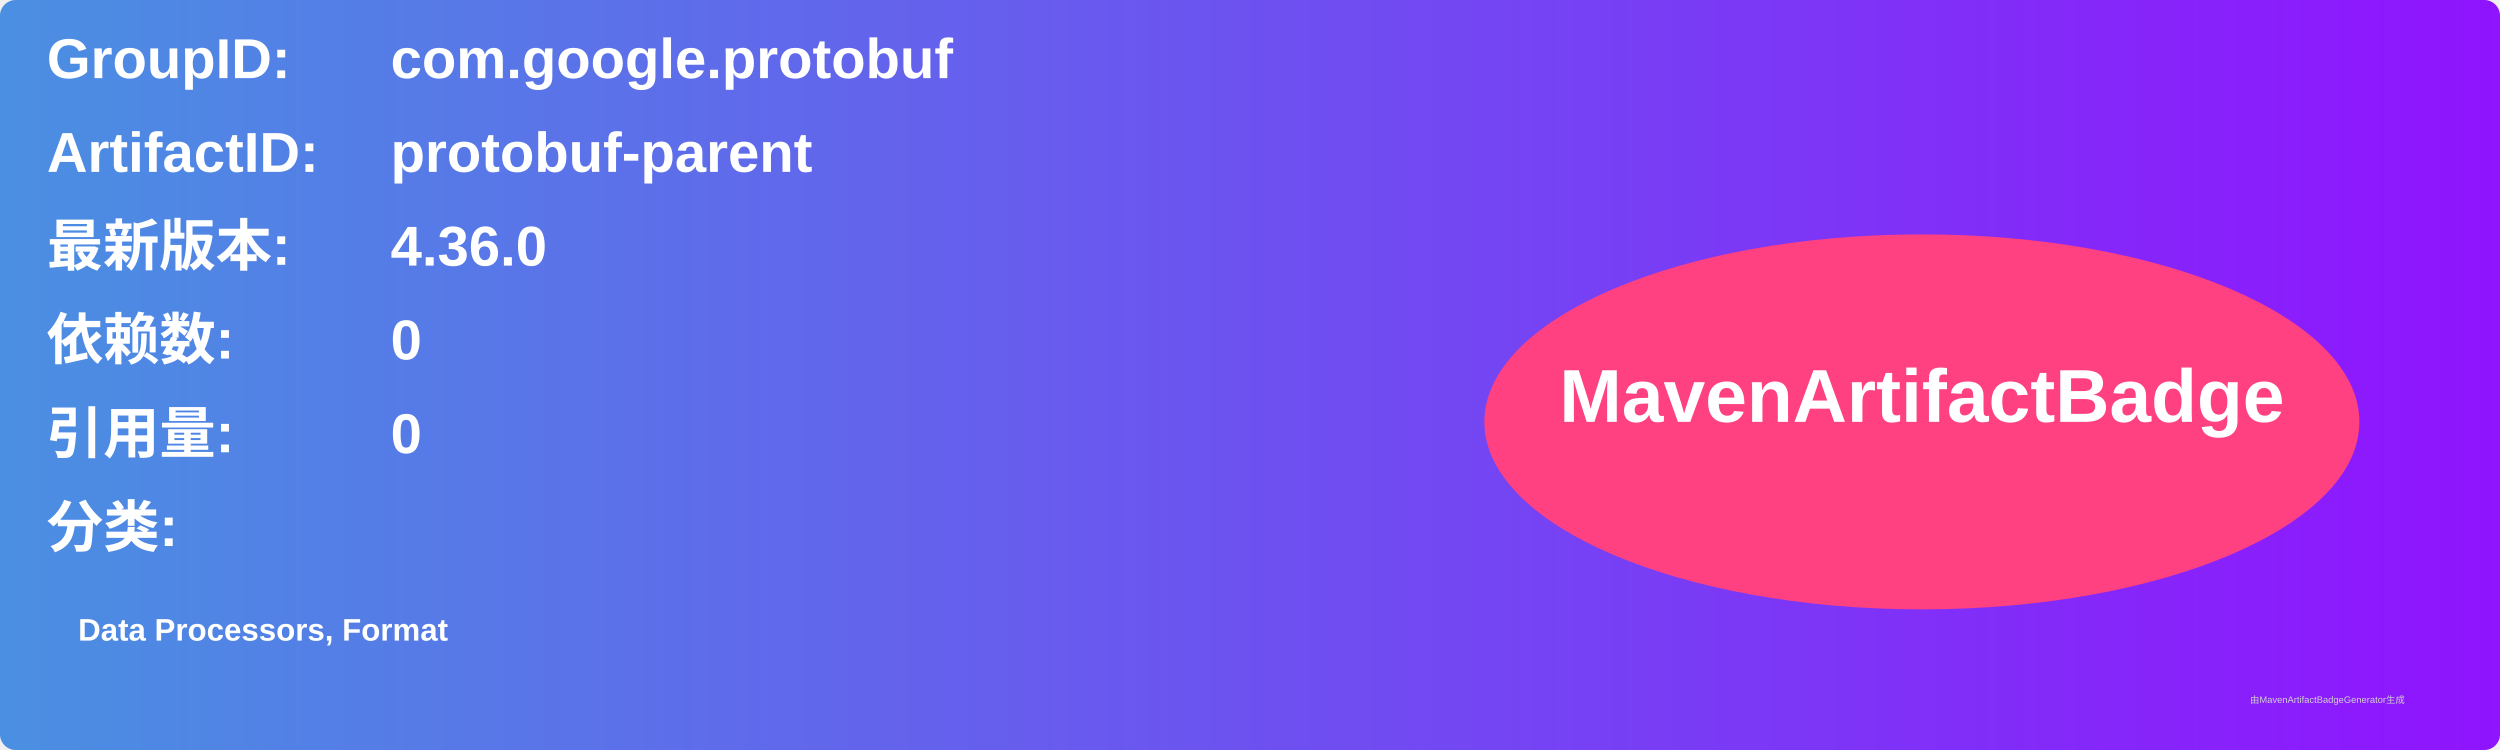
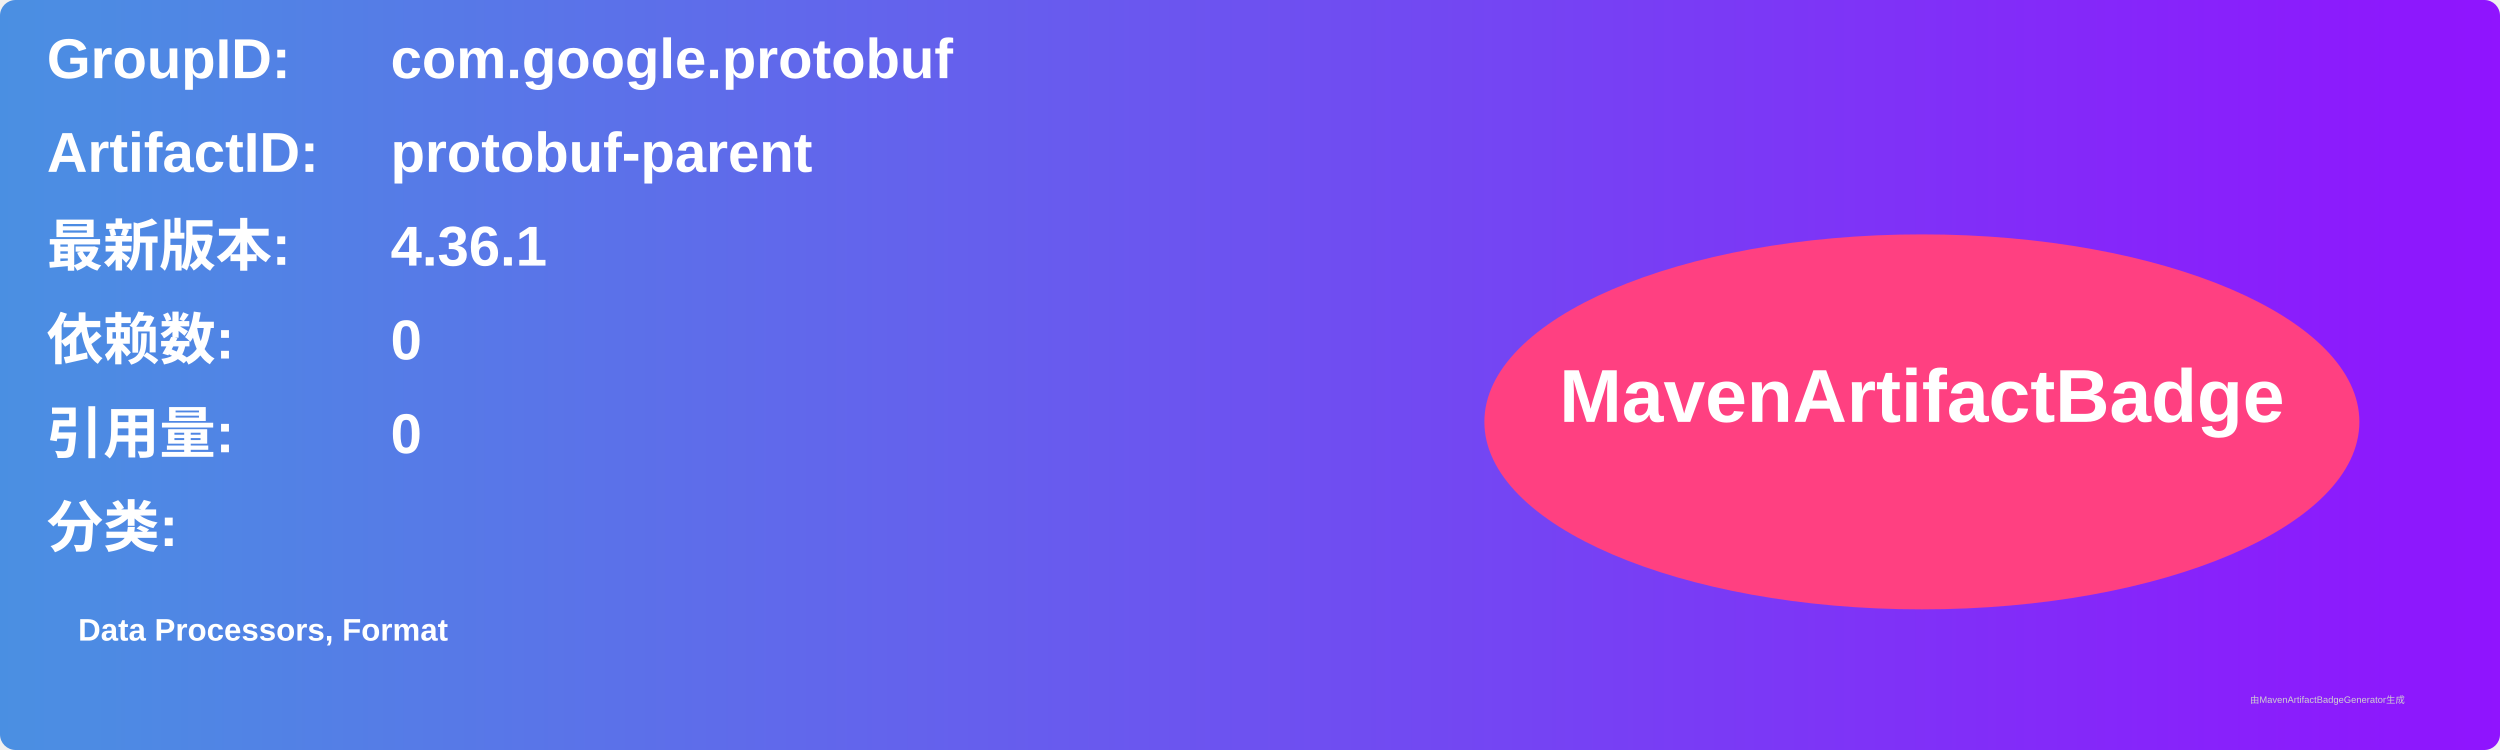
<svg xmlns="http://www.w3.org/2000/svg" width="800" height="240" viewBox="0 0 800 240">
  <linearGradient id="grad" x1="0%" y1="0%" x2="100%" y2="0%">
    <stop offset="0%" stop-color="#4a90e2" />
    <stop offset="100%" stop-color="#9013fe" />
  </linearGradient>
  <rect width="100%" height="100%" rx="5" ry="5" fill="url(#grad)" />
  <g transform="translate(15, 15)">
    <text x="0" y="10" font-family="Arial" font-size="18" fill="white" font-weight="bold" width="260">GroupID:</text>
    <text x="110" y="10" font-family="Arial" font-size="18" fill="white" font-weight="bold" width="460">com.google.protobuf</text>
    <text x="0" y="40" font-family="Arial" font-size="18" fill="white" font-weight="bold" width="260">ArtifactID:</text>
    <text x="110" y="40" font-family="Arial" font-size="18" fill="white" font-weight="bold" width="460">protobuf-parent</text>
    <text x="0" y="70" font-family="Arial" font-size="18" fill="white" font-weight="bold">最新版本:</text>
    <text x="110" y="70" font-family="Arial" font-size="18" fill="white" font-weight="bold">
-       <tspan font-weight="bold">4.36.0</tspan>
+       <tspan font-weight="bold">4.36.1</tspan>
    </text>
    <text x="0" y="100" font-family="Arial" font-size="18" fill="white" font-weight="bold">依赖数: </text>
    <text x="110" y="100" font-family="Arial" font-size="18" fill="white">
      <tspan font-weight="bold">0</tspan>
    </text>
    <text x="0" y="130" font-family="Arial" font-size="18" fill="white" font-weight="bold">引用量: </text>
    <text x="110" y="130" font-family="Arial" font-size="18" fill="white">
      <tspan font-weight="bold">0</tspan>
    </text>
    <text x="0" y="160" font-family="Arial" font-size="18" fill="white" font-weight="bold">分类:</text>
    <text x="10" y="190" font-family="Arial" font-size="10" fill="white">
      <tspan font-weight="bold">Data Processors, Format</tspan>
    </text>
    <ellipse cx="600" cy="120" rx="140" ry="60" fill="#ff4081" />
    <text x="600" y="120" text-anchor="middle" font-family="Arial" font-size="24" fill="white" font-weight="bold">MavenArtifactBadge</text>
  </g>
  <text x="720" y="225" font-family="Arial" font-size="3" fill="#d0d0d0">由MavenArtifactBadgeGenerator生成</text>
</svg>
